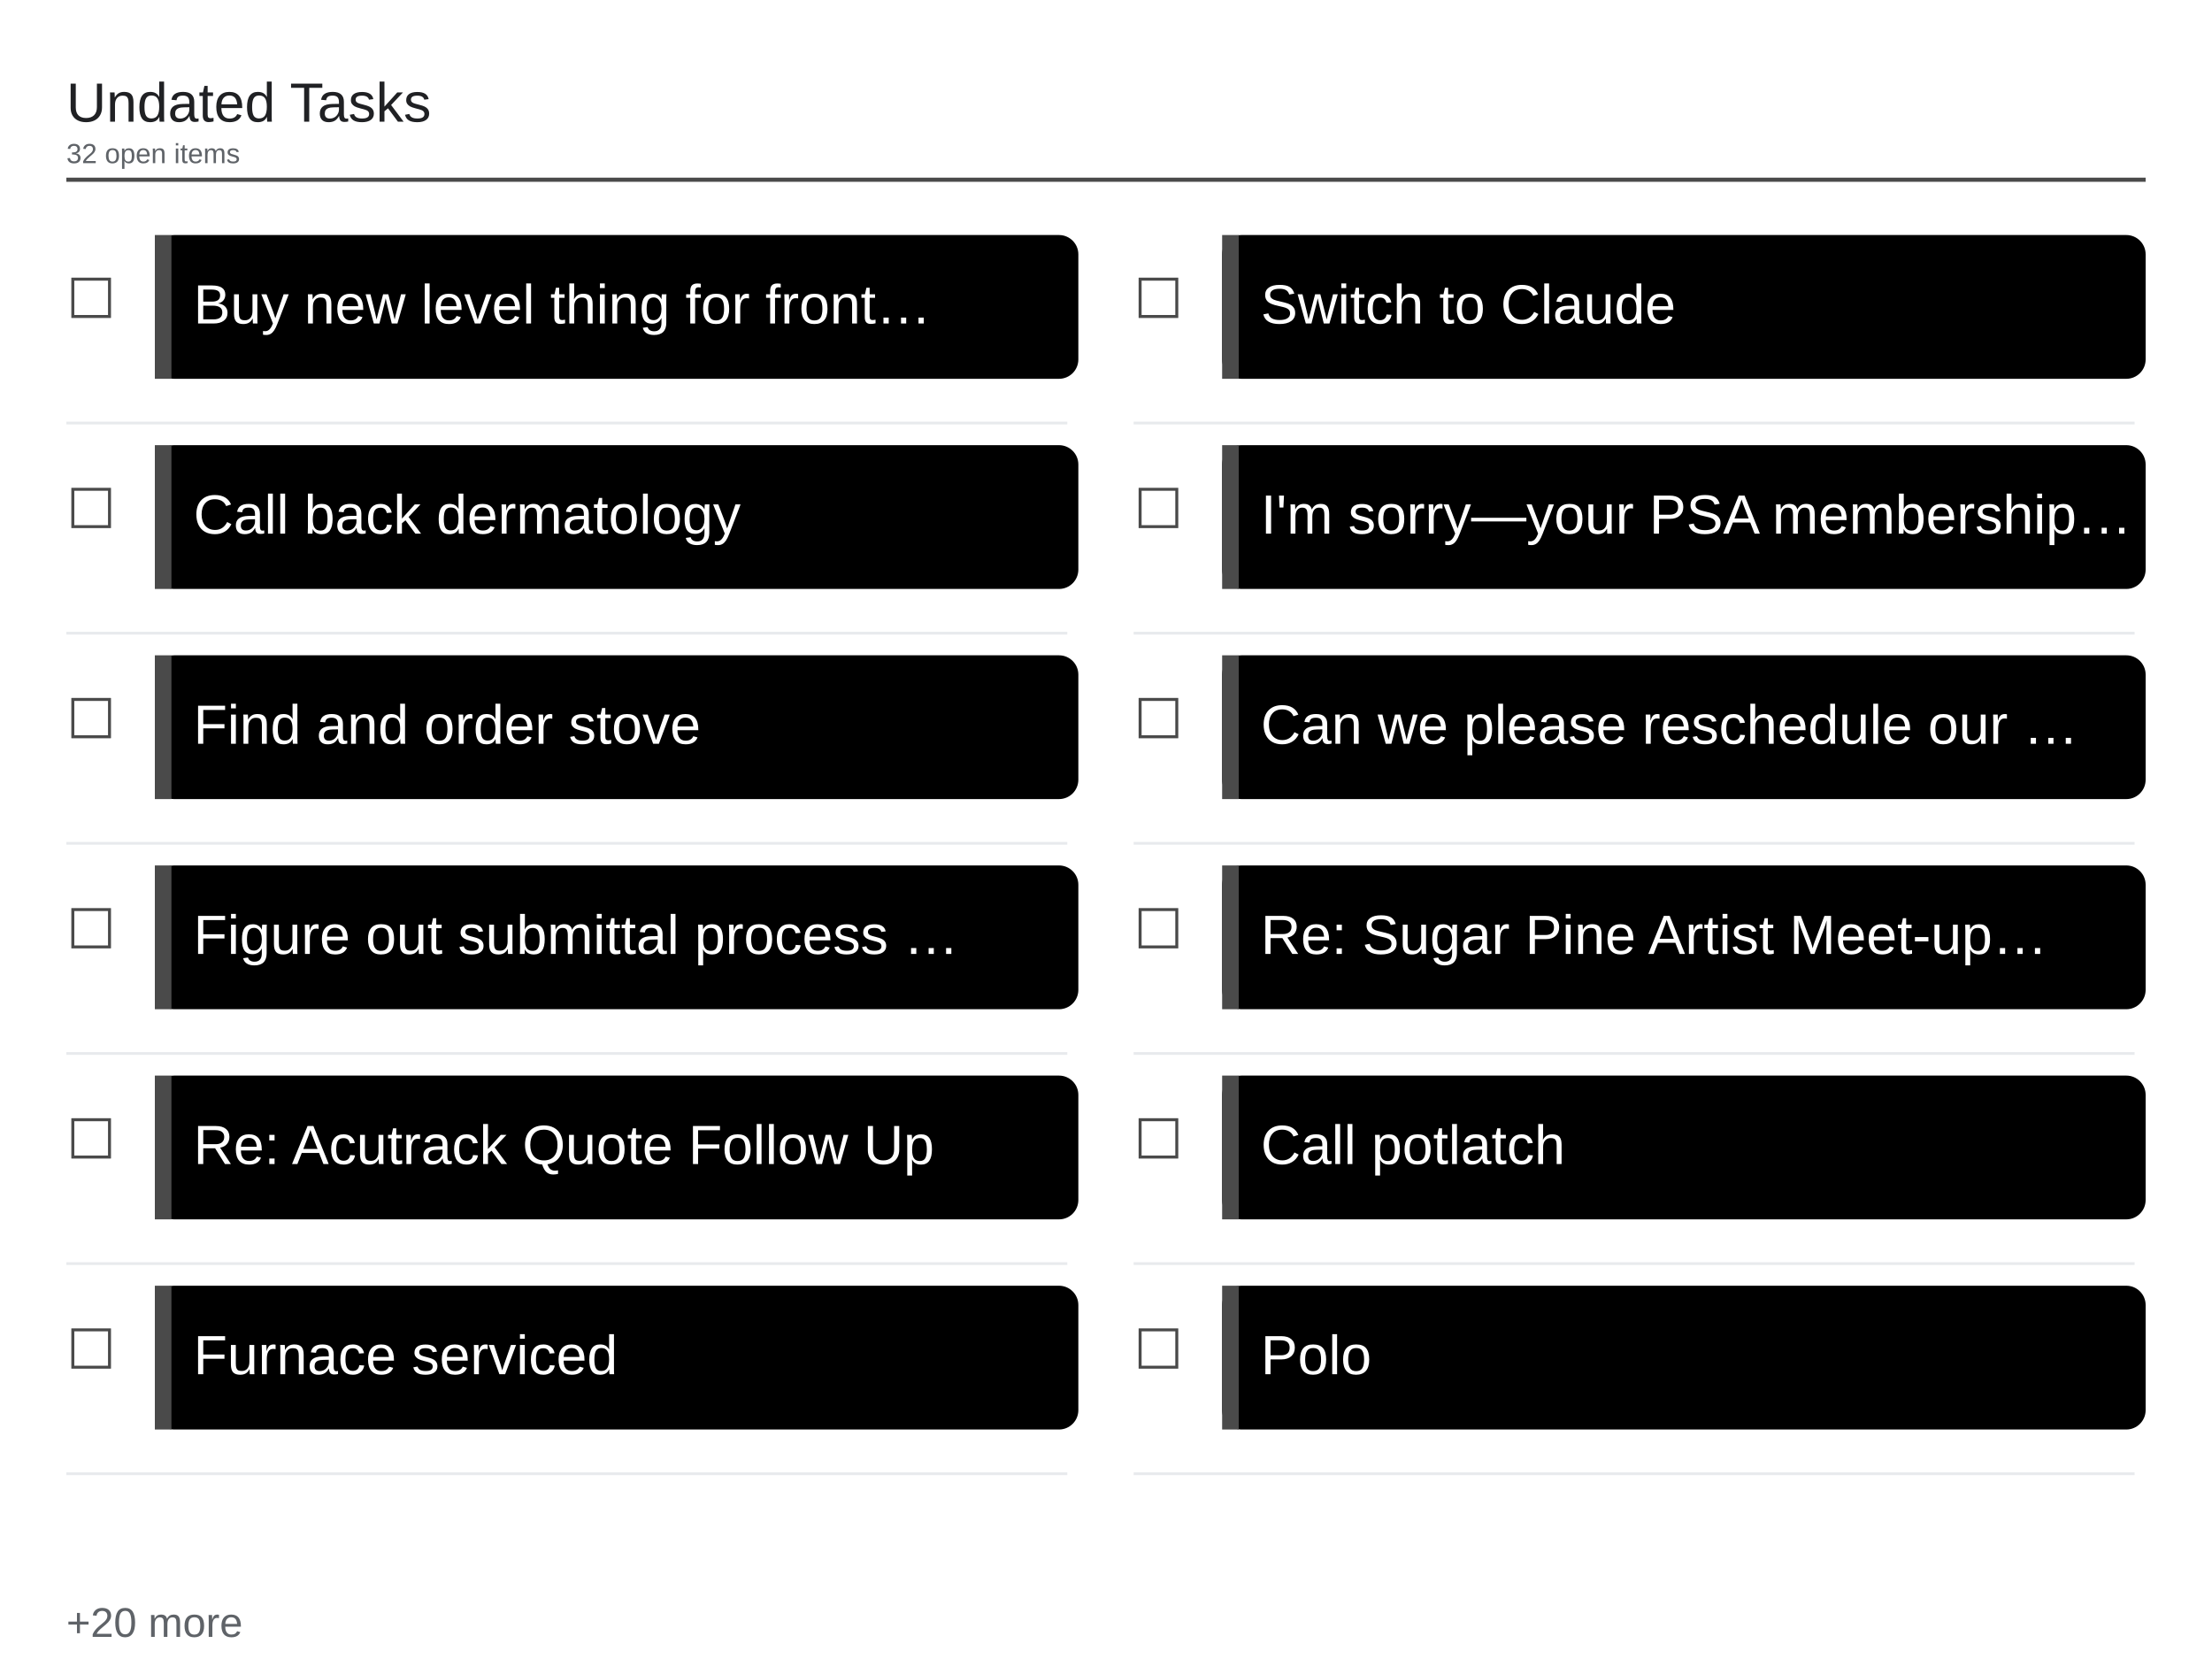
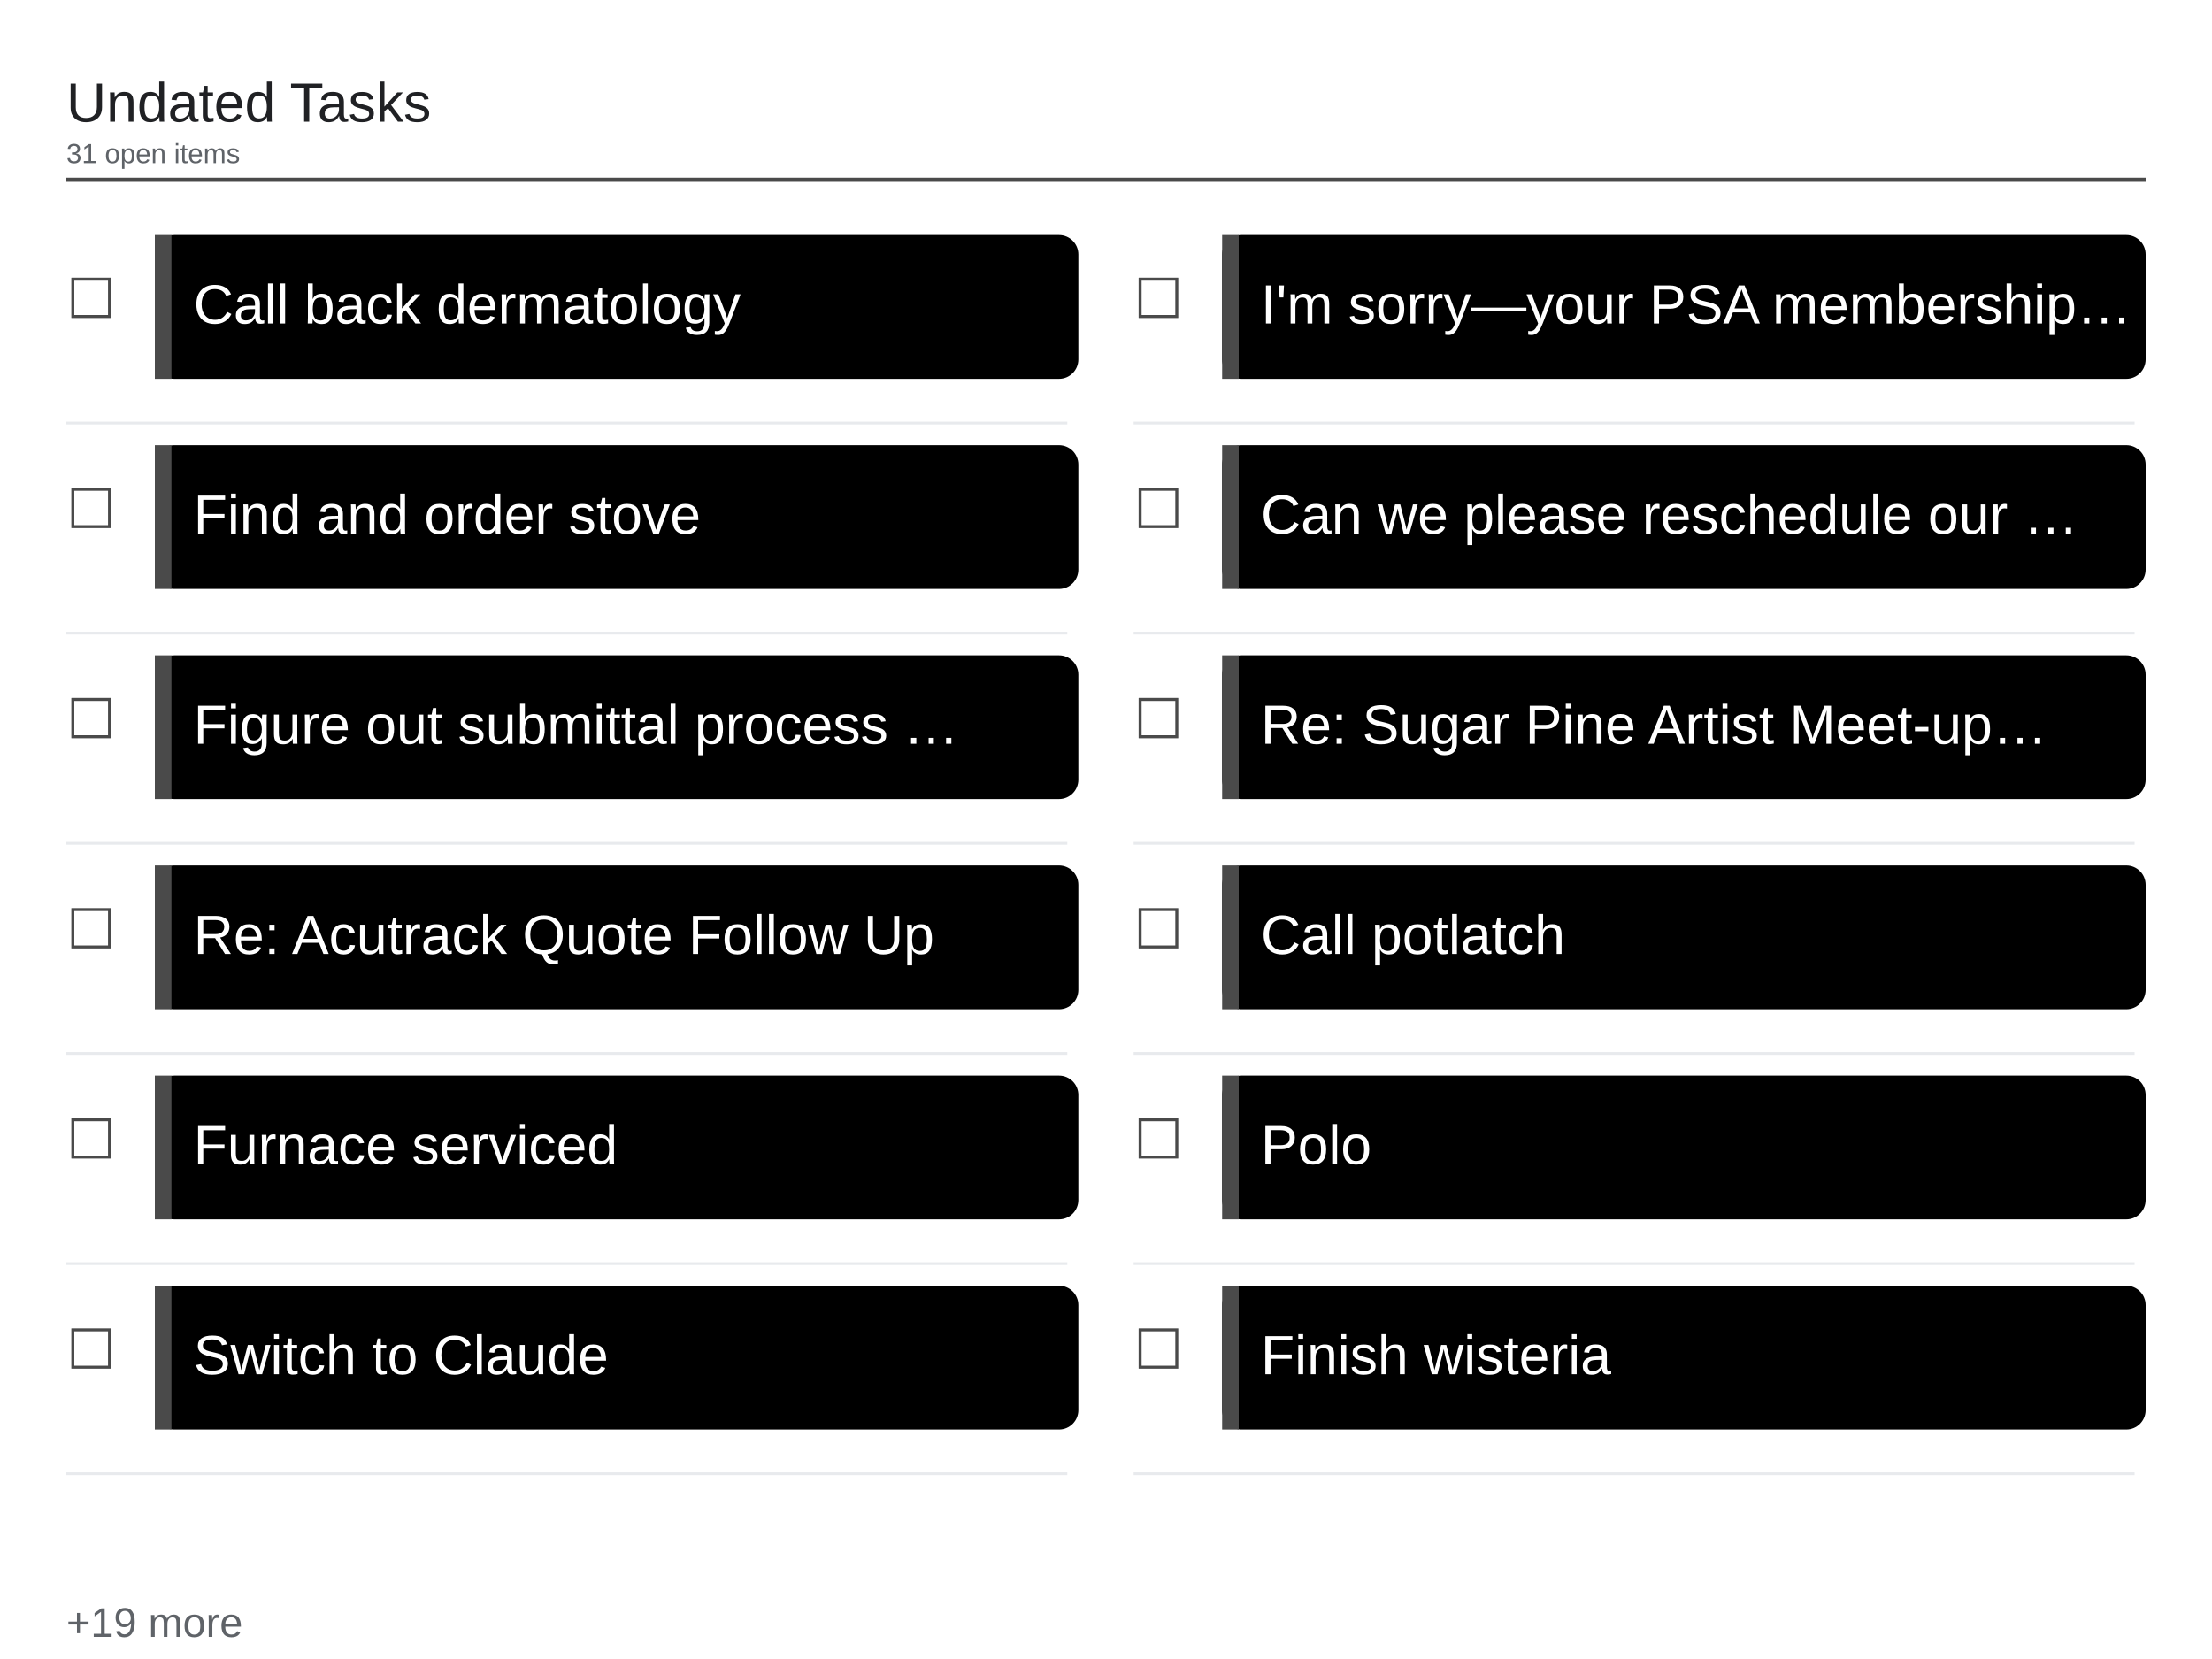
<svg xmlns="http://www.w3.org/2000/svg" viewBox="0 0 1600 1200" width="1600" height="1200">
  <rect x="0" y="0" width="1600" height="1200" fill="#ffffff" />
  <text x="48" y="88" font-family="Arial, Helvetica, sans-serif" font-size="40" font-weight="500" fill="#202124">Undated Tasks</text>
-   <text x="48" y="118" font-family="Arial, Helvetica, sans-serif" font-size="20" fill="#5f6368">32 open items</text>
+   <text x="48" y="118" font-family="Arial, Helvetica, sans-serif" font-size="20" fill="#5f6368">31 open items</text>
  <line x1="48" y1="130" x2="1552" y2="130" stroke="#4a4a4a" stroke-width="3" />
  <text x="48" y="230" font-family="Arial, Helvetica, sans-serif" font-size="40" fill="#4a4a4a">☐</text>
  <rect x="112" y="170" width="668" height="104" rx="14" fill="#000000" />
  <rect x="112" y="170" width="12" height="104" fill="#4a4a4a" />
-   <text x="140" y="234" font-family="Arial, Helvetica, sans-serif" font-size="40" fill="#ffffff">Buy new level thing for front…</text>
+   <text x="140" y="234" font-family="Arial, Helvetica, sans-serif" font-size="40" fill="#ffffff">Call back dermatology</text>
  <line x1="48" y1="306" x2="772" y2="306" stroke="#e8eaed" stroke-width="2" />
  <text x="48" y="382" font-family="Arial, Helvetica, sans-serif" font-size="40" fill="#4a4a4a">☐</text>
  <rect x="112" y="322" width="668" height="104" rx="14" fill="#000000" />
  <rect x="112" y="322" width="12" height="104" fill="#4a4a4a" />
-   <text x="140" y="386" font-family="Arial, Helvetica, sans-serif" font-size="40" fill="#ffffff">Call back dermatology</text>
+   <text x="140" y="386" font-family="Arial, Helvetica, sans-serif" font-size="40" fill="#ffffff">Find and order stove</text>
  <line x1="48" y1="458" x2="772" y2="458" stroke="#e8eaed" stroke-width="2" />
  <text x="48" y="534" font-family="Arial, Helvetica, sans-serif" font-size="40" fill="#4a4a4a">☐</text>
  <rect x="112" y="474" width="668" height="104" rx="14" fill="#000000" />
  <rect x="112" y="474" width="12" height="104" fill="#4a4a4a" />
-   <text x="140" y="538" font-family="Arial, Helvetica, sans-serif" font-size="40" fill="#ffffff">Find and order stove</text>
+   <text x="140" y="538" font-family="Arial, Helvetica, sans-serif" font-size="40" fill="#ffffff">Figure out submittal process …</text>
  <line x1="48" y1="610" x2="772" y2="610" stroke="#e8eaed" stroke-width="2" />
  <text x="48" y="686" font-family="Arial, Helvetica, sans-serif" font-size="40" fill="#4a4a4a">☐</text>
  <rect x="112" y="626" width="668" height="104" rx="14" fill="#000000" />
  <rect x="112" y="626" width="12" height="104" fill="#4a4a4a" />
-   <text x="140" y="690" font-family="Arial, Helvetica, sans-serif" font-size="40" fill="#ffffff">Figure out submittal process …</text>
+   <text x="140" y="690" font-family="Arial, Helvetica, sans-serif" font-size="40" fill="#ffffff">Re: Acutrack Quote Follow Up</text>
  <line x1="48" y1="762" x2="772" y2="762" stroke="#e8eaed" stroke-width="2" />
  <text x="48" y="838" font-family="Arial, Helvetica, sans-serif" font-size="40" fill="#4a4a4a">☐</text>
  <rect x="112" y="778" width="668" height="104" rx="14" fill="#000000" />
  <rect x="112" y="778" width="12" height="104" fill="#4a4a4a" />
-   <text x="140" y="842" font-family="Arial, Helvetica, sans-serif" font-size="40" fill="#ffffff">Re: Acutrack Quote Follow Up</text>
+   <text x="140" y="842" font-family="Arial, Helvetica, sans-serif" font-size="40" fill="#ffffff">Furnace serviced</text>
  <line x1="48" y1="914" x2="772" y2="914" stroke="#e8eaed" stroke-width="2" />
  <text x="48" y="990" font-family="Arial, Helvetica, sans-serif" font-size="40" fill="#4a4a4a">☐</text>
  <rect x="112" y="930" width="668" height="104" rx="14" fill="#000000" />
  <rect x="112" y="930" width="12" height="104" fill="#4a4a4a" />
-   <text x="140" y="994" font-family="Arial, Helvetica, sans-serif" font-size="40" fill="#ffffff">Furnace serviced</text>
+   <text x="140" y="994" font-family="Arial, Helvetica, sans-serif" font-size="40" fill="#ffffff">Switch to Claude</text>
  <line x1="48" y1="1066" x2="772" y2="1066" stroke="#e8eaed" stroke-width="2" />
  <text x="820" y="230" font-family="Arial, Helvetica, sans-serif" font-size="40" fill="#4a4a4a">☐</text>
  <rect x="884" y="170" width="668" height="104" rx="14" fill="#000000" />
  <rect x="884" y="170" width="12" height="104" fill="#4a4a4a" />
-   <text x="912" y="234" font-family="Arial, Helvetica, sans-serif" font-size="40" fill="#ffffff">Switch to Claude</text>
+   <text x="912" y="234" font-family="Arial, Helvetica, sans-serif" font-size="40" fill="#ffffff">I'm sorry—your PSA membership…</text>
  <line x1="820" y1="306" x2="1544" y2="306" stroke="#e8eaed" stroke-width="2" />
  <text x="820" y="382" font-family="Arial, Helvetica, sans-serif" font-size="40" fill="#4a4a4a">☐</text>
  <rect x="884" y="322" width="668" height="104" rx="14" fill="#000000" />
  <rect x="884" y="322" width="12" height="104" fill="#4a4a4a" />
-   <text x="912" y="386" font-family="Arial, Helvetica, sans-serif" font-size="40" fill="#ffffff">I'm sorry—your PSA membership…</text>
+   <text x="912" y="386" font-family="Arial, Helvetica, sans-serif" font-size="40" fill="#ffffff">Can we please reschedule our …</text>
  <line x1="820" y1="458" x2="1544" y2="458" stroke="#e8eaed" stroke-width="2" />
  <text x="820" y="534" font-family="Arial, Helvetica, sans-serif" font-size="40" fill="#4a4a4a">☐</text>
  <rect x="884" y="474" width="668" height="104" rx="14" fill="#000000" />
  <rect x="884" y="474" width="12" height="104" fill="#4a4a4a" />
-   <text x="912" y="538" font-family="Arial, Helvetica, sans-serif" font-size="40" fill="#ffffff">Can we please reschedule our …</text>
+   <text x="912" y="538" font-family="Arial, Helvetica, sans-serif" font-size="40" fill="#ffffff">Re: Sugar Pine Artist Meet-up…</text>
  <line x1="820" y1="610" x2="1544" y2="610" stroke="#e8eaed" stroke-width="2" />
  <text x="820" y="686" font-family="Arial, Helvetica, sans-serif" font-size="40" fill="#4a4a4a">☐</text>
  <rect x="884" y="626" width="668" height="104" rx="14" fill="#000000" />
  <rect x="884" y="626" width="12" height="104" fill="#4a4a4a" />
-   <text x="912" y="690" font-family="Arial, Helvetica, sans-serif" font-size="40" fill="#ffffff">Re: Sugar Pine Artist Meet-up…</text>
+   <text x="912" y="690" font-family="Arial, Helvetica, sans-serif" font-size="40" fill="#ffffff">Call potlatch</text>
  <line x1="820" y1="762" x2="1544" y2="762" stroke="#e8eaed" stroke-width="2" />
  <text x="820" y="838" font-family="Arial, Helvetica, sans-serif" font-size="40" fill="#4a4a4a">☐</text>
  <rect x="884" y="778" width="668" height="104" rx="14" fill="#000000" />
  <rect x="884" y="778" width="12" height="104" fill="#4a4a4a" />
-   <text x="912" y="842" font-family="Arial, Helvetica, sans-serif" font-size="40" fill="#ffffff">Call potlatch</text>
+   <text x="912" y="842" font-family="Arial, Helvetica, sans-serif" font-size="40" fill="#ffffff">Polo</text>
  <line x1="820" y1="914" x2="1544" y2="914" stroke="#e8eaed" stroke-width="2" />
  <text x="820" y="990" font-family="Arial, Helvetica, sans-serif" font-size="40" fill="#4a4a4a">☐</text>
  <rect x="884" y="930" width="668" height="104" rx="14" fill="#000000" />
  <rect x="884" y="930" width="12" height="104" fill="#4a4a4a" />
-   <text x="912" y="994" font-family="Arial, Helvetica, sans-serif" font-size="40" fill="#ffffff">Polo</text>
+   <text x="912" y="994" font-family="Arial, Helvetica, sans-serif" font-size="40" fill="#ffffff">Finish wisteria</text>
  <line x1="820" y1="1066" x2="1544" y2="1066" stroke="#e8eaed" stroke-width="2" />
-   <text x="48" y="1184" font-family="Arial, Helvetica, sans-serif" font-size="30" fill="#5f6368">+20 more</text>
+   <text x="48" y="1184" font-family="Arial, Helvetica, sans-serif" font-size="30" fill="#5f6368">+19 more</text>
</svg>
